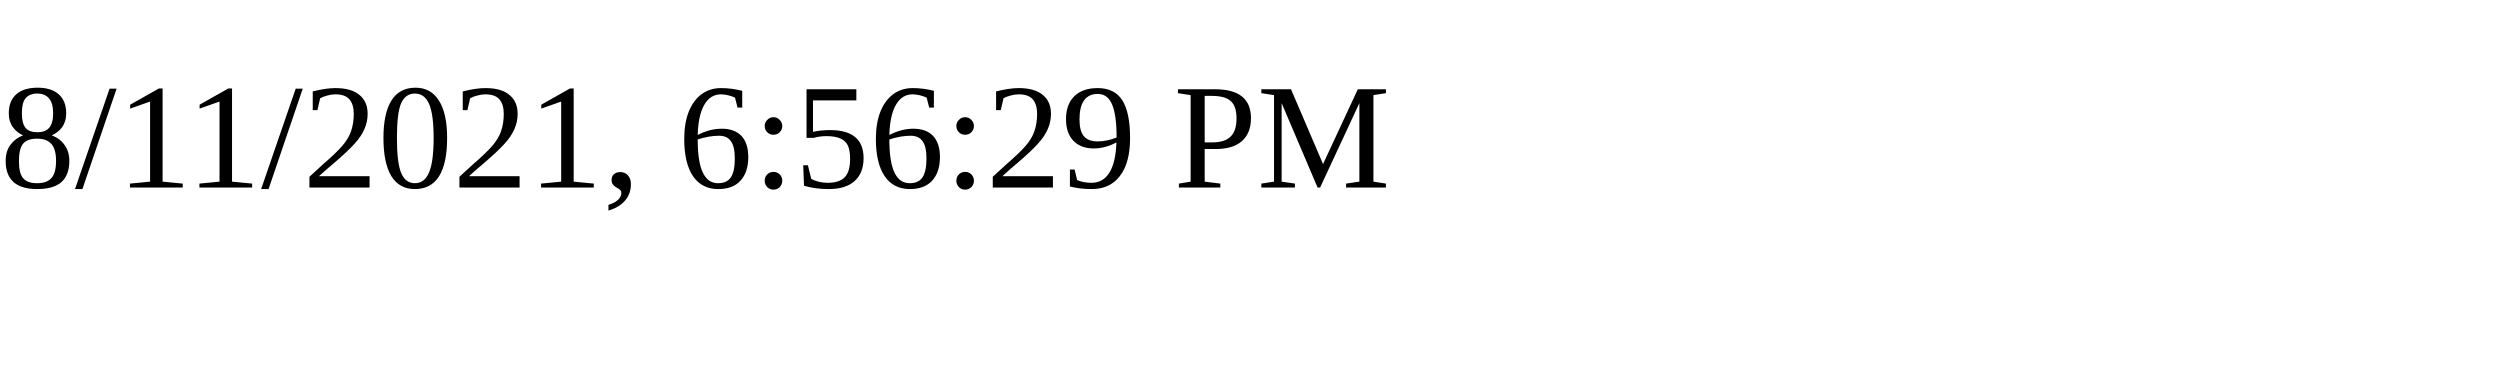
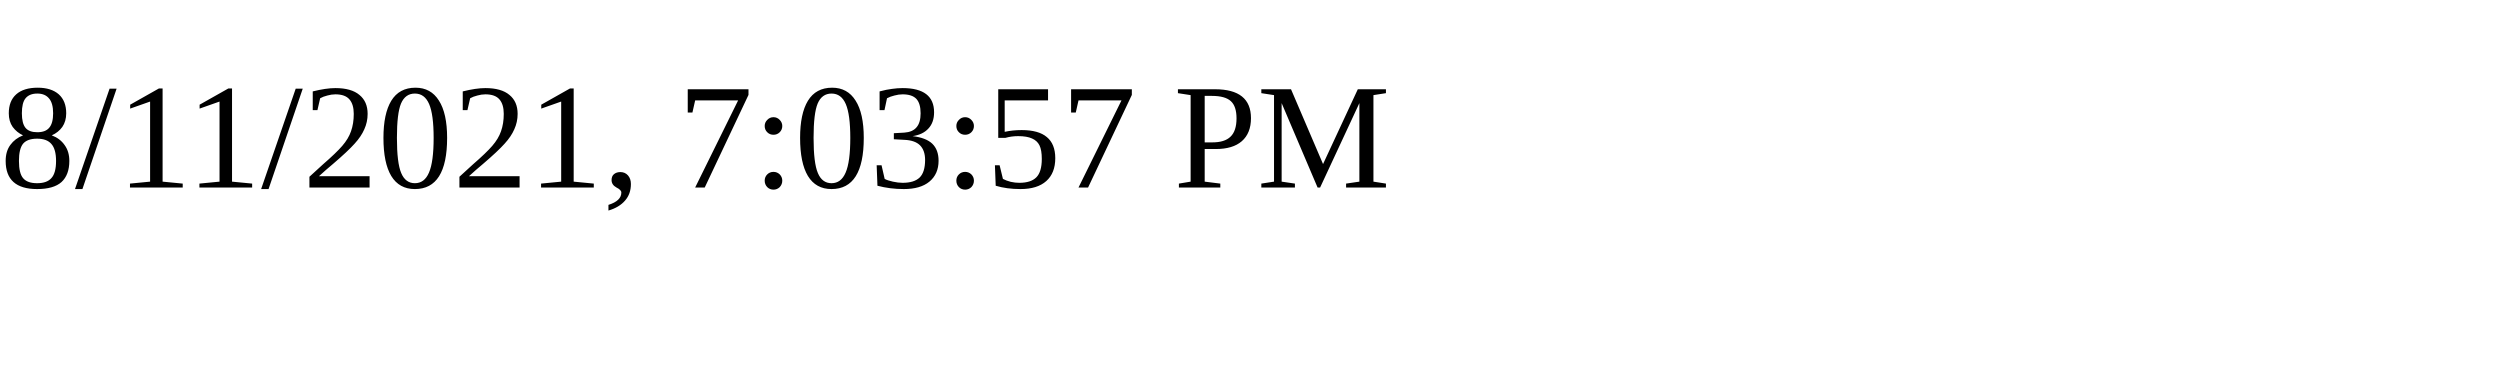
<svg xmlns="http://www.w3.org/2000/svg" height="30" width="200">
-   <text x="0" y="15">8/11/2021, 6:56:29 PM</text>
+   <text x="0" y="15">8/11/2021, 7:03:57 PM</text>
</svg>
